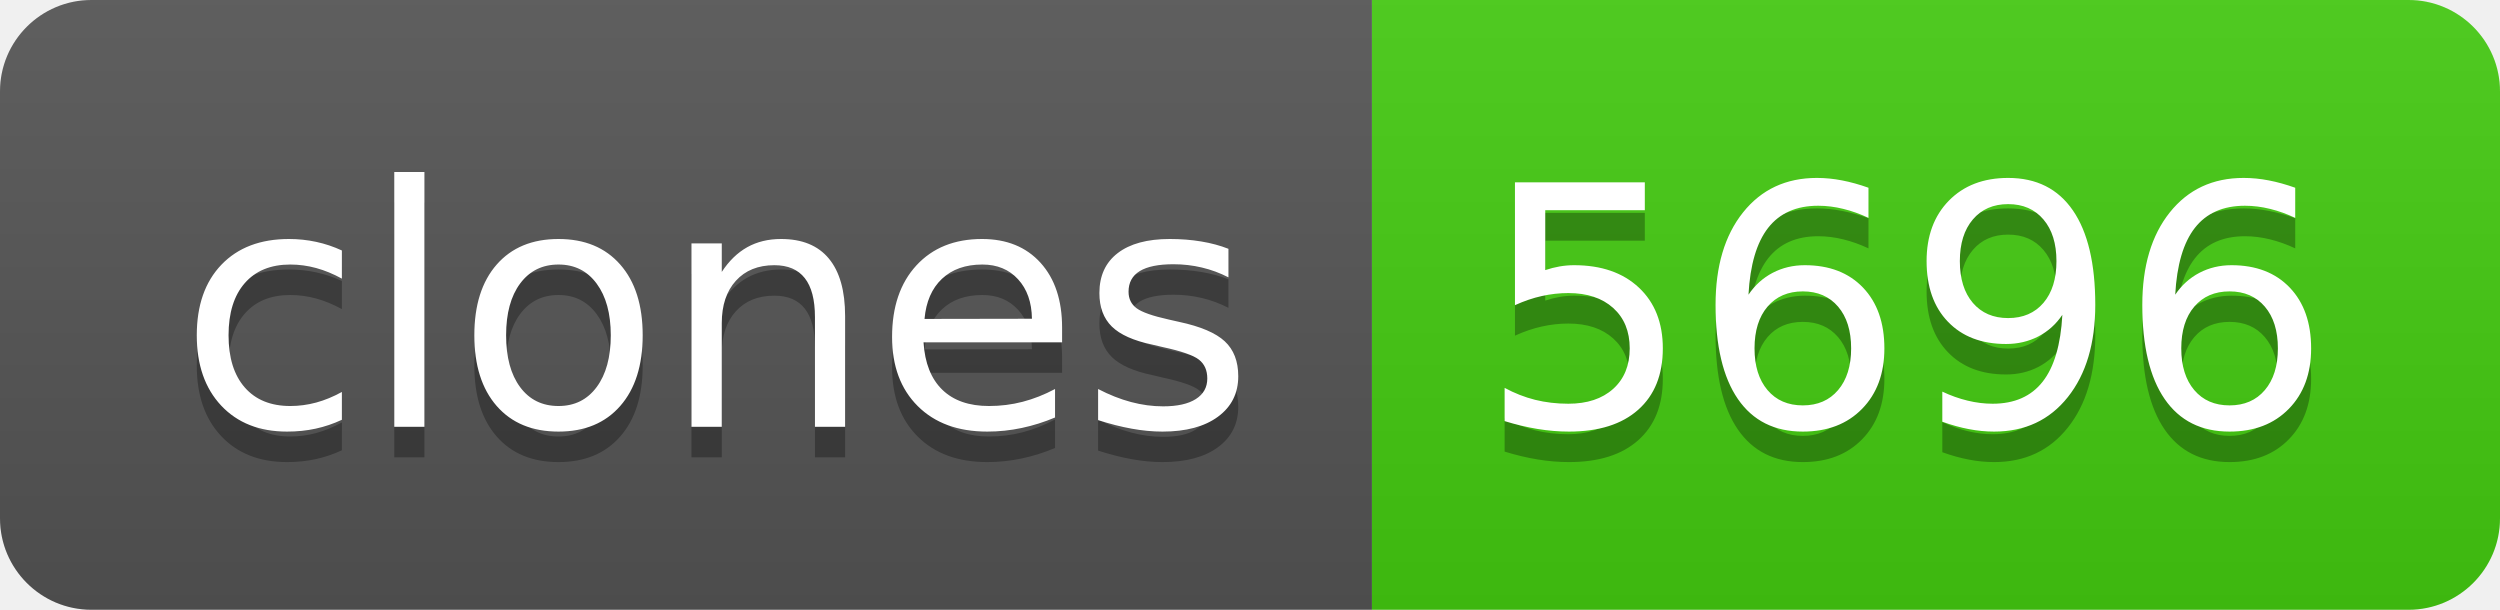
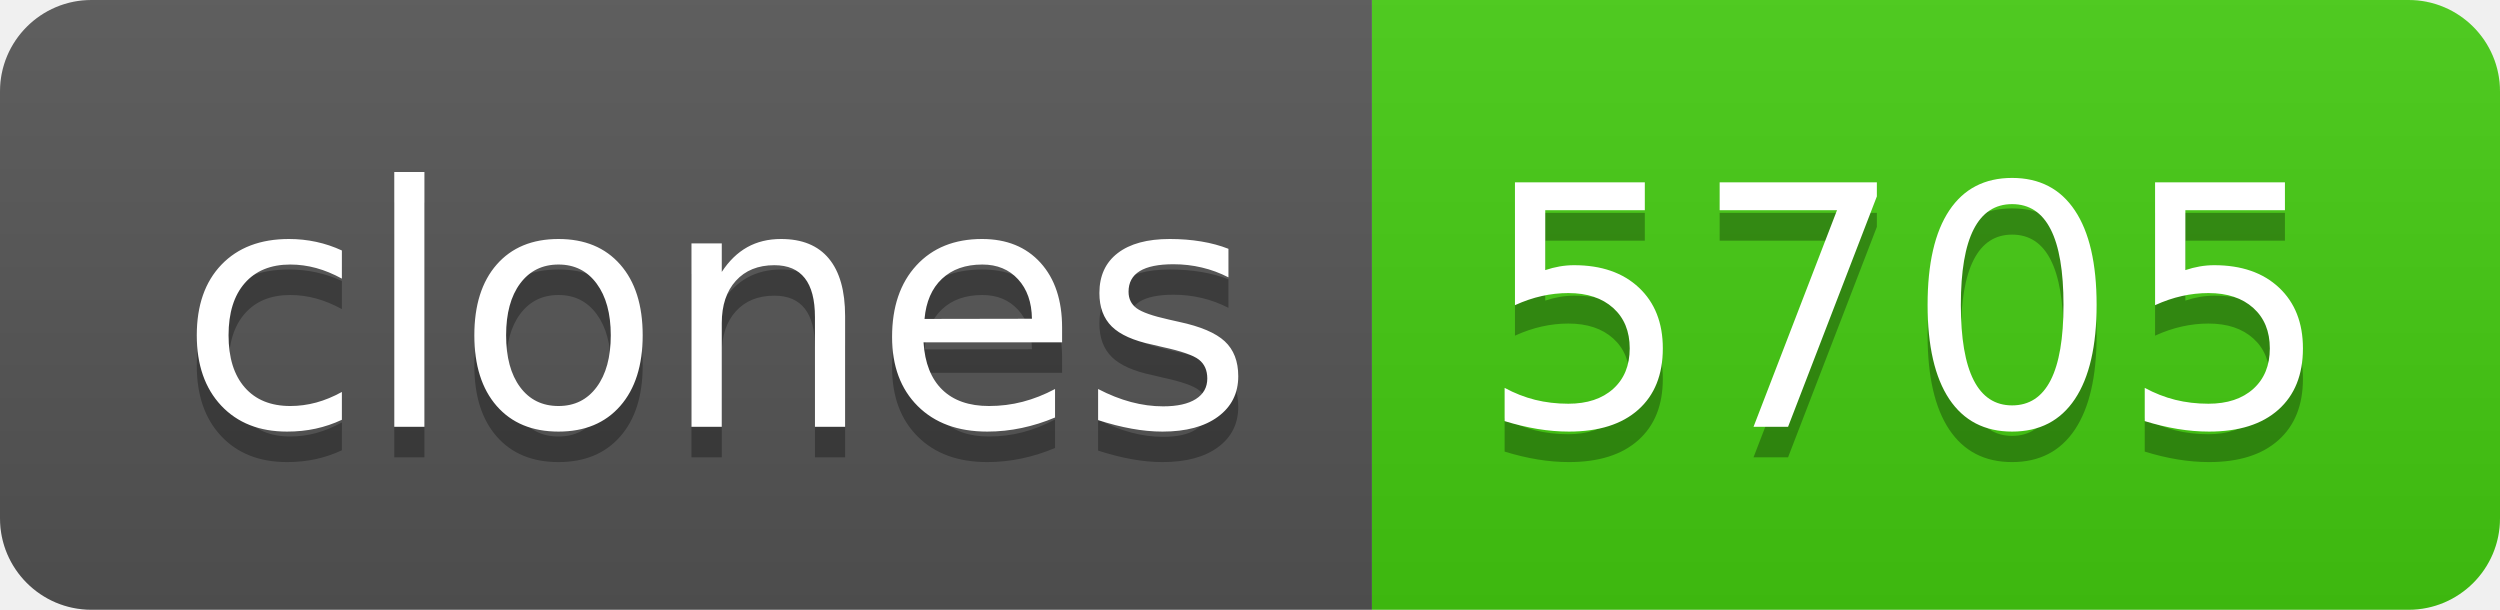
- <svg xmlns="http://www.w3.org/2000/svg" width="82" height="20" role="img" aria-label="clones: 5696">
+ <svg xmlns="http://www.w3.org/2000/svg" width="82" height="20" role="img" aria-label="clones: 5705">
  <linearGradient id="s" x2="0" y2="100%">
    <stop offset="0" stop-color="#bbb" stop-opacity=".1" />
    <stop offset="1" stop-opacity=".1" />
  </linearGradient>
  <clipPath id="r">
    <rect width="82" height="20" rx="3" fill="#fff" />
  </clipPath>
  <g clip-path="url(#r)">
    <rect width="45" height="20" fill="#555" />
    <rect x="45" width="37" height="20" fill="#4c1" />
    <rect width="82" height="20" fill="url(#s)" />
  </g>
  <g fill="#fff" text-anchor="middle" font-family="Verdana,Geneva,DejaVu Sans,sans-serif" text-rendering="geometricPrecision" font-size="110">
    <text aria-hidden="true" x="235" y="150" fill="#010101" fill-opacity=".3" transform="scale(.1)" textLength="350">clones</text>
    <text x="235" y="140" transform="scale(.1)" fill="#fff" textLength="350">clones</text>
-     <text aria-hidden="true" x="625" y="150" fill="#010101" fill-opacity=".3" transform="scale(.1)" textLength="270">5696</text>
-     <text x="625" y="140" transform="scale(.1)" fill="#fff" textLength="270">5696</text>
+     <text aria-hidden="true" x="625" y="150" fill="#010101" fill-opacity=".3" transform="scale(.1)" textLength="270">5705</text>
+     <text x="625" y="140" transform="scale(.1)" fill="#fff" textLength="270">5705</text>
  </g>
</svg>
